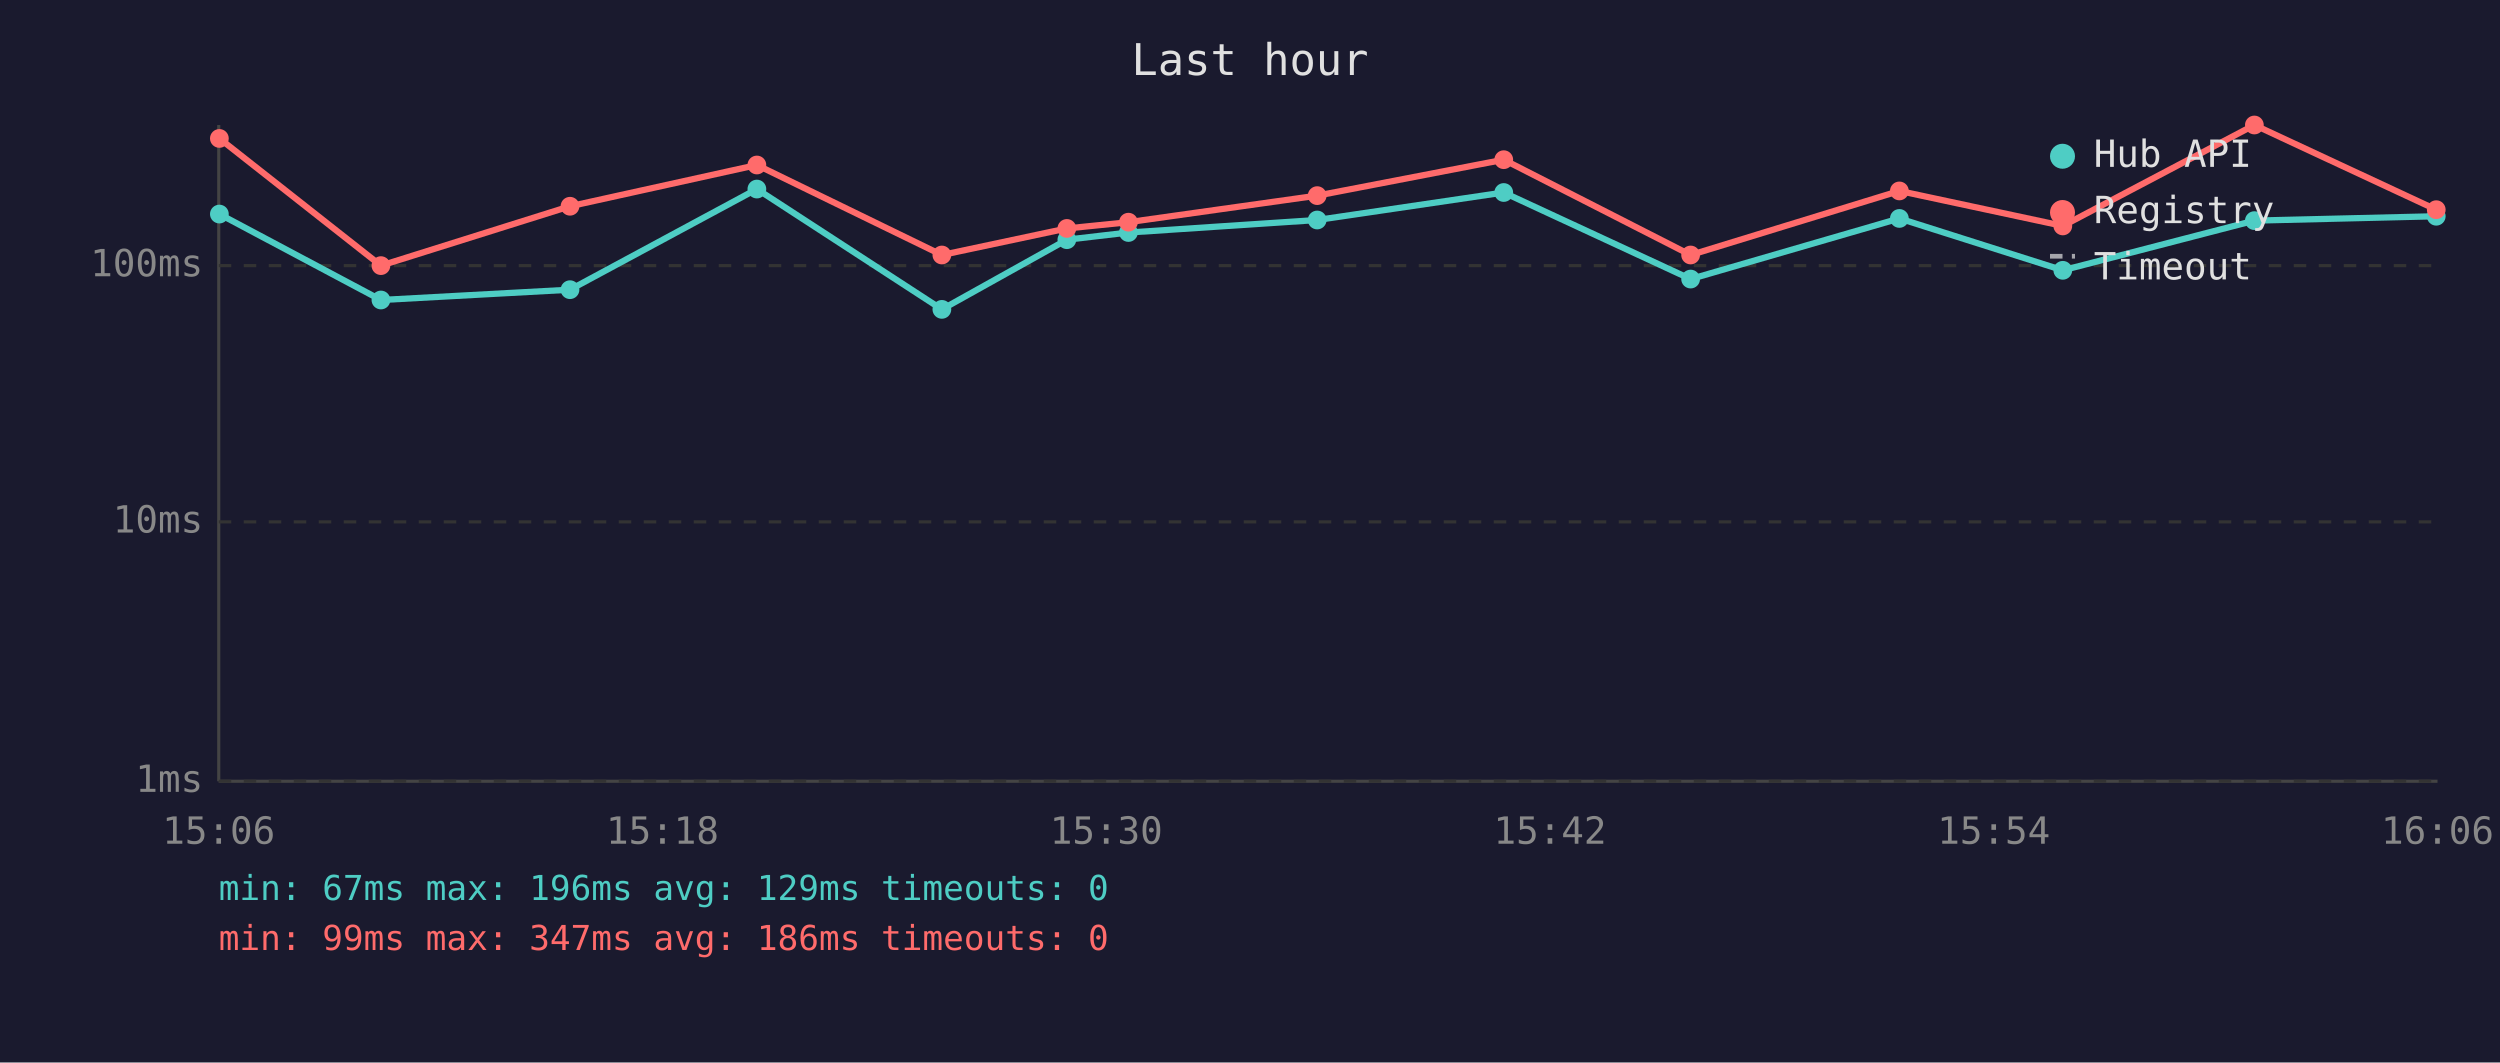
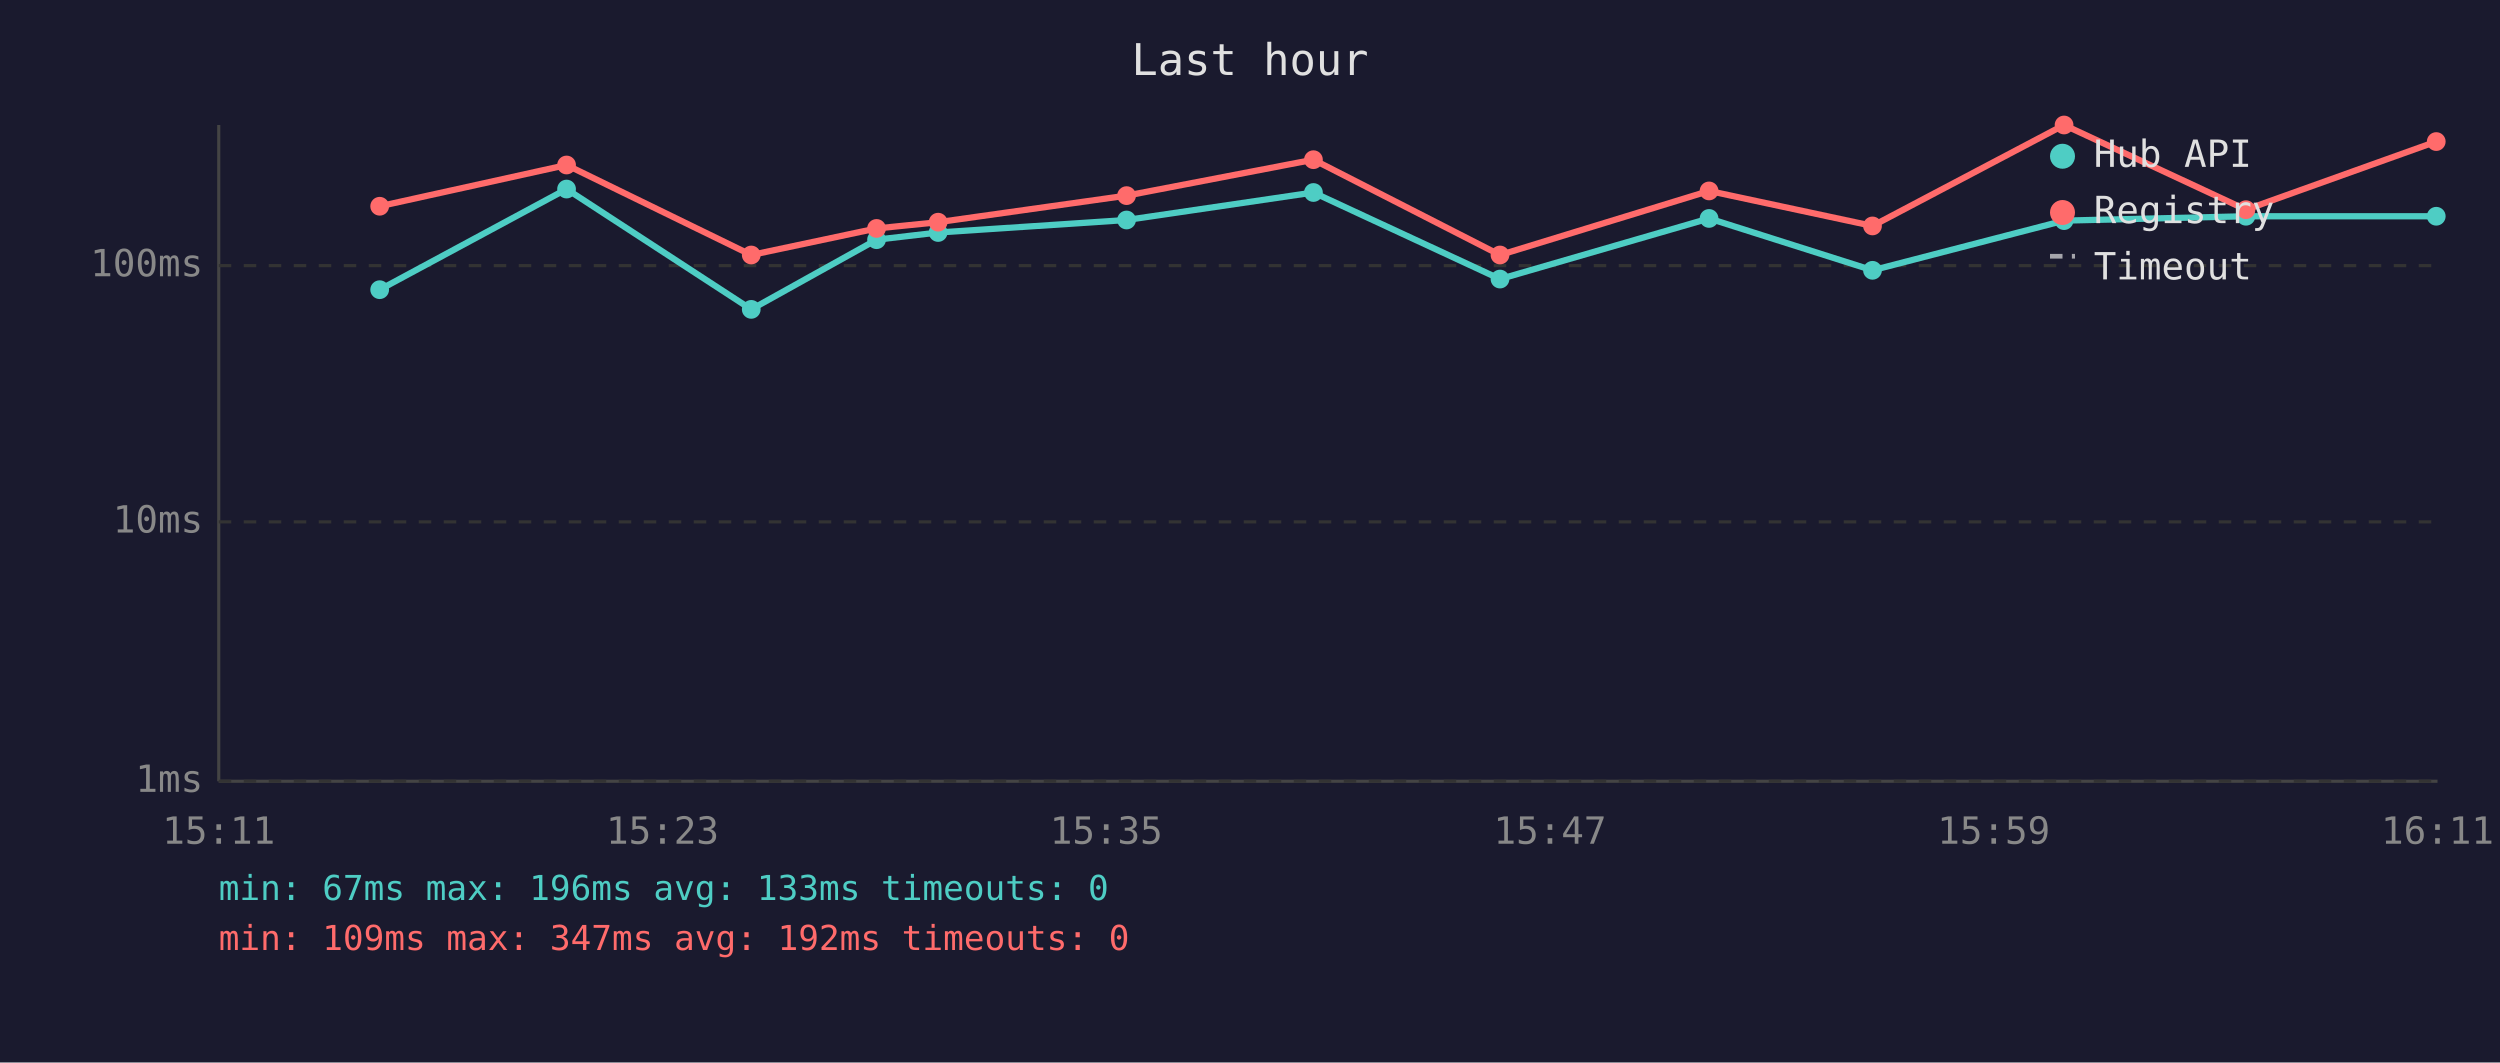
<svg xmlns="http://www.w3.org/2000/svg" viewBox="0 0 800 340" font-family="monospace" font-size="12">
  <rect width="800" height="340" fill="#1a1a2e" />
  <text x="400" y="24" fill="#e0e0e0" font-size="14" text-anchor="middle">Last hour</text>
  <line x1="70" y1="40" x2="70" y2="250" stroke="#444" stroke-width="1" />
  <line x1="70" y1="250" x2="780" y2="250" stroke="#444" stroke-width="1" />
  <line x1="70" y1="250" x2="780" y2="250" stroke="#333" stroke-width="1" stroke-dasharray="4" />
  <text x="65" y="250" fill="#888" text-anchor="end" dominant-baseline="middle">1ms</text>
  <line x1="70" y1="167" x2="780" y2="167" stroke="#333" stroke-width="1" stroke-dasharray="4" />
  <text x="65" y="167" fill="#888" text-anchor="end" dominant-baseline="middle">10ms</text>
  <line x1="70" y1="85" x2="780" y2="85" stroke="#333" stroke-width="1" stroke-dasharray="4" />
  <text x="65" y="85" fill="#888" text-anchor="end" dominant-baseline="middle">100ms</text>
-   <text x="70" y="270" fill="#888" text-anchor="middle">15:06</text>
-   <text x="212" y="270" fill="#888" text-anchor="middle">15:18</text>
-   <text x="354" y="270" fill="#888" text-anchor="middle">15:30</text>
-   <text x="496" y="270" fill="#888" text-anchor="middle">15:42</text>
-   <text x="638" y="270" fill="#888" text-anchor="middle">15:54</text>
-   <text x="780" y="270" fill="#888" text-anchor="middle">16:06</text>
-   <polyline points="70.2,68.5 121.9,96.0 182.4,92.7 242.2,60.5 301.4,99.0 341.4,76.7 361.1,74.4 421.5,70.4 481.2,61.6 541.0,89.3 607.8,69.9 660.1,86.5 721.4,70.6 779.6,69.2" fill="none" stroke="#4ecdc4" stroke-width="2" opacity="1" />
-   <circle cx="70.2" cy="68.5" r="3" fill="#4ecdc4" />
-   <circle cx="121.9" cy="96.0" r="3" fill="#4ecdc4" />
-   <circle cx="182.4" cy="92.7" r="3" fill="#4ecdc4" />
-   <circle cx="242.2" cy="60.5" r="3" fill="#4ecdc4" />
-   <circle cx="301.4" cy="99.0" r="3" fill="#4ecdc4" />
-   <circle cx="341.4" cy="76.7" r="3" fill="#4ecdc4" />
-   <circle cx="361.1" cy="74.4" r="3" fill="#4ecdc4" />
-   <circle cx="421.5" cy="70.4" r="3" fill="#4ecdc4" />
-   <circle cx="481.2" cy="61.6" r="3" fill="#4ecdc4" />
-   <circle cx="541.0" cy="89.3" r="3" fill="#4ecdc4" />
-   <circle cx="607.8" cy="69.9" r="3" fill="#4ecdc4" />
-   <circle cx="660.1" cy="86.5" r="3" fill="#4ecdc4" />
-   <circle cx="721.4" cy="70.6" r="3" fill="#4ecdc4" />
+   <text x="70" y="270" fill="#888" text-anchor="middle">15:11</text>
+   <text x="212" y="270" fill="#888" text-anchor="middle">15:23</text>
+   <text x="354" y="270" fill="#888" text-anchor="middle">15:35</text>
+   <text x="496" y="270" fill="#888" text-anchor="middle">15:47</text>
+   <text x="638" y="270" fill="#888" text-anchor="middle">15:59</text>
+   <text x="780" y="270" fill="#888" text-anchor="middle">16:11</text>
+   <polyline points="121.5,92.7 181.3,60.5 240.4,99.0 280.5,76.7 300.2,74.4 360.5,70.4 420.3,61.6 480.0,89.3 546.9,69.9 599.2,86.5 660.5,70.6 718.7,69.2 779.6,69.2" fill="none" stroke="#4ecdc4" stroke-width="2" opacity="1" />
+   <circle cx="121.5" cy="92.7" r="3" fill="#4ecdc4" />
+   <circle cx="181.3" cy="60.5" r="3" fill="#4ecdc4" />
+   <circle cx="240.4" cy="99.0" r="3" fill="#4ecdc4" />
+   <circle cx="280.5" cy="76.7" r="3" fill="#4ecdc4" />
+   <circle cx="300.2" cy="74.4" r="3" fill="#4ecdc4" />
+   <circle cx="360.5" cy="70.4" r="3" fill="#4ecdc4" />
+   <circle cx="420.3" cy="61.6" r="3" fill="#4ecdc4" />
+   <circle cx="480.0" cy="89.3" r="3" fill="#4ecdc4" />
+   <circle cx="546.9" cy="69.9" r="3" fill="#4ecdc4" />
+   <circle cx="599.2" cy="86.5" r="3" fill="#4ecdc4" />
+   <circle cx="660.5" cy="70.6" r="3" fill="#4ecdc4" />
+   <circle cx="718.7" cy="69.2" r="3" fill="#4ecdc4" />
  <circle cx="779.6" cy="69.2" r="3" fill="#4ecdc4" />
-   <polyline points="70.2,44.3 121.9,85.0 182.4,66.0 242.2,52.8 301.4,81.6 341.4,73.1 361.1,71.1 421.5,62.6 481.2,51.1 541.0,81.6 607.8,61.1 660.1,72.3 721.4,40.0 779.6,67.1" fill="none" stroke="#ff6b6b" stroke-width="2" opacity="1" />
-   <circle cx="70.2" cy="44.3" r="3" fill="#ff6b6b" />
-   <circle cx="121.9" cy="85.0" r="3" fill="#ff6b6b" />
-   <circle cx="182.4" cy="66.0" r="3" fill="#ff6b6b" />
-   <circle cx="242.2" cy="52.8" r="3" fill="#ff6b6b" />
-   <circle cx="301.4" cy="81.6" r="3" fill="#ff6b6b" />
-   <circle cx="341.4" cy="73.1" r="3" fill="#ff6b6b" />
-   <circle cx="361.1" cy="71.1" r="3" fill="#ff6b6b" />
-   <circle cx="421.5" cy="62.6" r="3" fill="#ff6b6b" />
-   <circle cx="481.2" cy="51.1" r="3" fill="#ff6b6b" />
-   <circle cx="541.0" cy="81.6" r="3" fill="#ff6b6b" />
-   <circle cx="607.8" cy="61.1" r="3" fill="#ff6b6b" />
-   <circle cx="660.1" cy="72.3" r="3" fill="#ff6b6b" />
-   <circle cx="721.4" cy="40.0" r="3" fill="#ff6b6b" />
-   <circle cx="779.6" cy="67.1" r="3" fill="#ff6b6b" />
+   <polyline points="121.5,66.0 181.3,52.8 240.4,81.6 280.5,73.1 300.2,71.1 360.5,62.6 420.3,51.1 480.0,81.6 546.9,61.1 599.2,72.3 660.5,40.0 718.7,67.1 779.6,45.3" fill="none" stroke="#ff6b6b" stroke-width="2" opacity="1" />
+   <circle cx="121.5" cy="66.0" r="3" fill="#ff6b6b" />
+   <circle cx="181.3" cy="52.8" r="3" fill="#ff6b6b" />
+   <circle cx="240.4" cy="81.6" r="3" fill="#ff6b6b" />
+   <circle cx="280.5" cy="73.1" r="3" fill="#ff6b6b" />
+   <circle cx="300.2" cy="71.1" r="3" fill="#ff6b6b" />
+   <circle cx="360.5" cy="62.6" r="3" fill="#ff6b6b" />
+   <circle cx="420.3" cy="51.1" r="3" fill="#ff6b6b" />
+   <circle cx="480.0" cy="81.6" r="3" fill="#ff6b6b" />
+   <circle cx="546.9" cy="61.1" r="3" fill="#ff6b6b" />
+   <circle cx="599.2" cy="72.3" r="3" fill="#ff6b6b" />
+   <circle cx="660.5" cy="40.0" r="3" fill="#ff6b6b" />
+   <circle cx="718.7" cy="67.1" r="3" fill="#ff6b6b" />
+   <circle cx="779.6" cy="45.3" r="3" fill="#ff6b6b" />
  <circle cx="660" cy="50" r="4" fill="#4ecdc4" />
  <text x="670" y="50" fill="#e0e0e0" dominant-baseline="middle">Hub API</text>
  <circle cx="660" cy="68" r="4" fill="#ff6b6b" />
  <text x="670" y="68" fill="#e0e0e0" dominant-baseline="middle">Registry</text>
  <line x1="656" y1="82" x2="664" y2="82" stroke="#e0e0e0" stroke-width="1.5" stroke-dasharray="4,3" opacity="0.7" />
  <text x="670" y="86" fill="#e0e0e0" dominant-baseline="middle">Timeout</text>
-   <text x="70" y="288" fill="#4ecdc4" font-size="11">min: 67ms  max: 196ms  avg: 129ms  timeouts: 0</text>
-   <text x="70" y="304" fill="#ff6b6b" font-size="11">min: 99ms  max: 347ms  avg: 186ms  timeouts: 0</text>
+   <text x="70" y="288" fill="#4ecdc4" font-size="11">min: 67ms  max: 196ms  avg: 133ms  timeouts: 0</text>
+   <text x="70" y="304" fill="#ff6b6b" font-size="11">min: 109ms  max: 347ms  avg: 192ms  timeouts: 0</text>
</svg>
